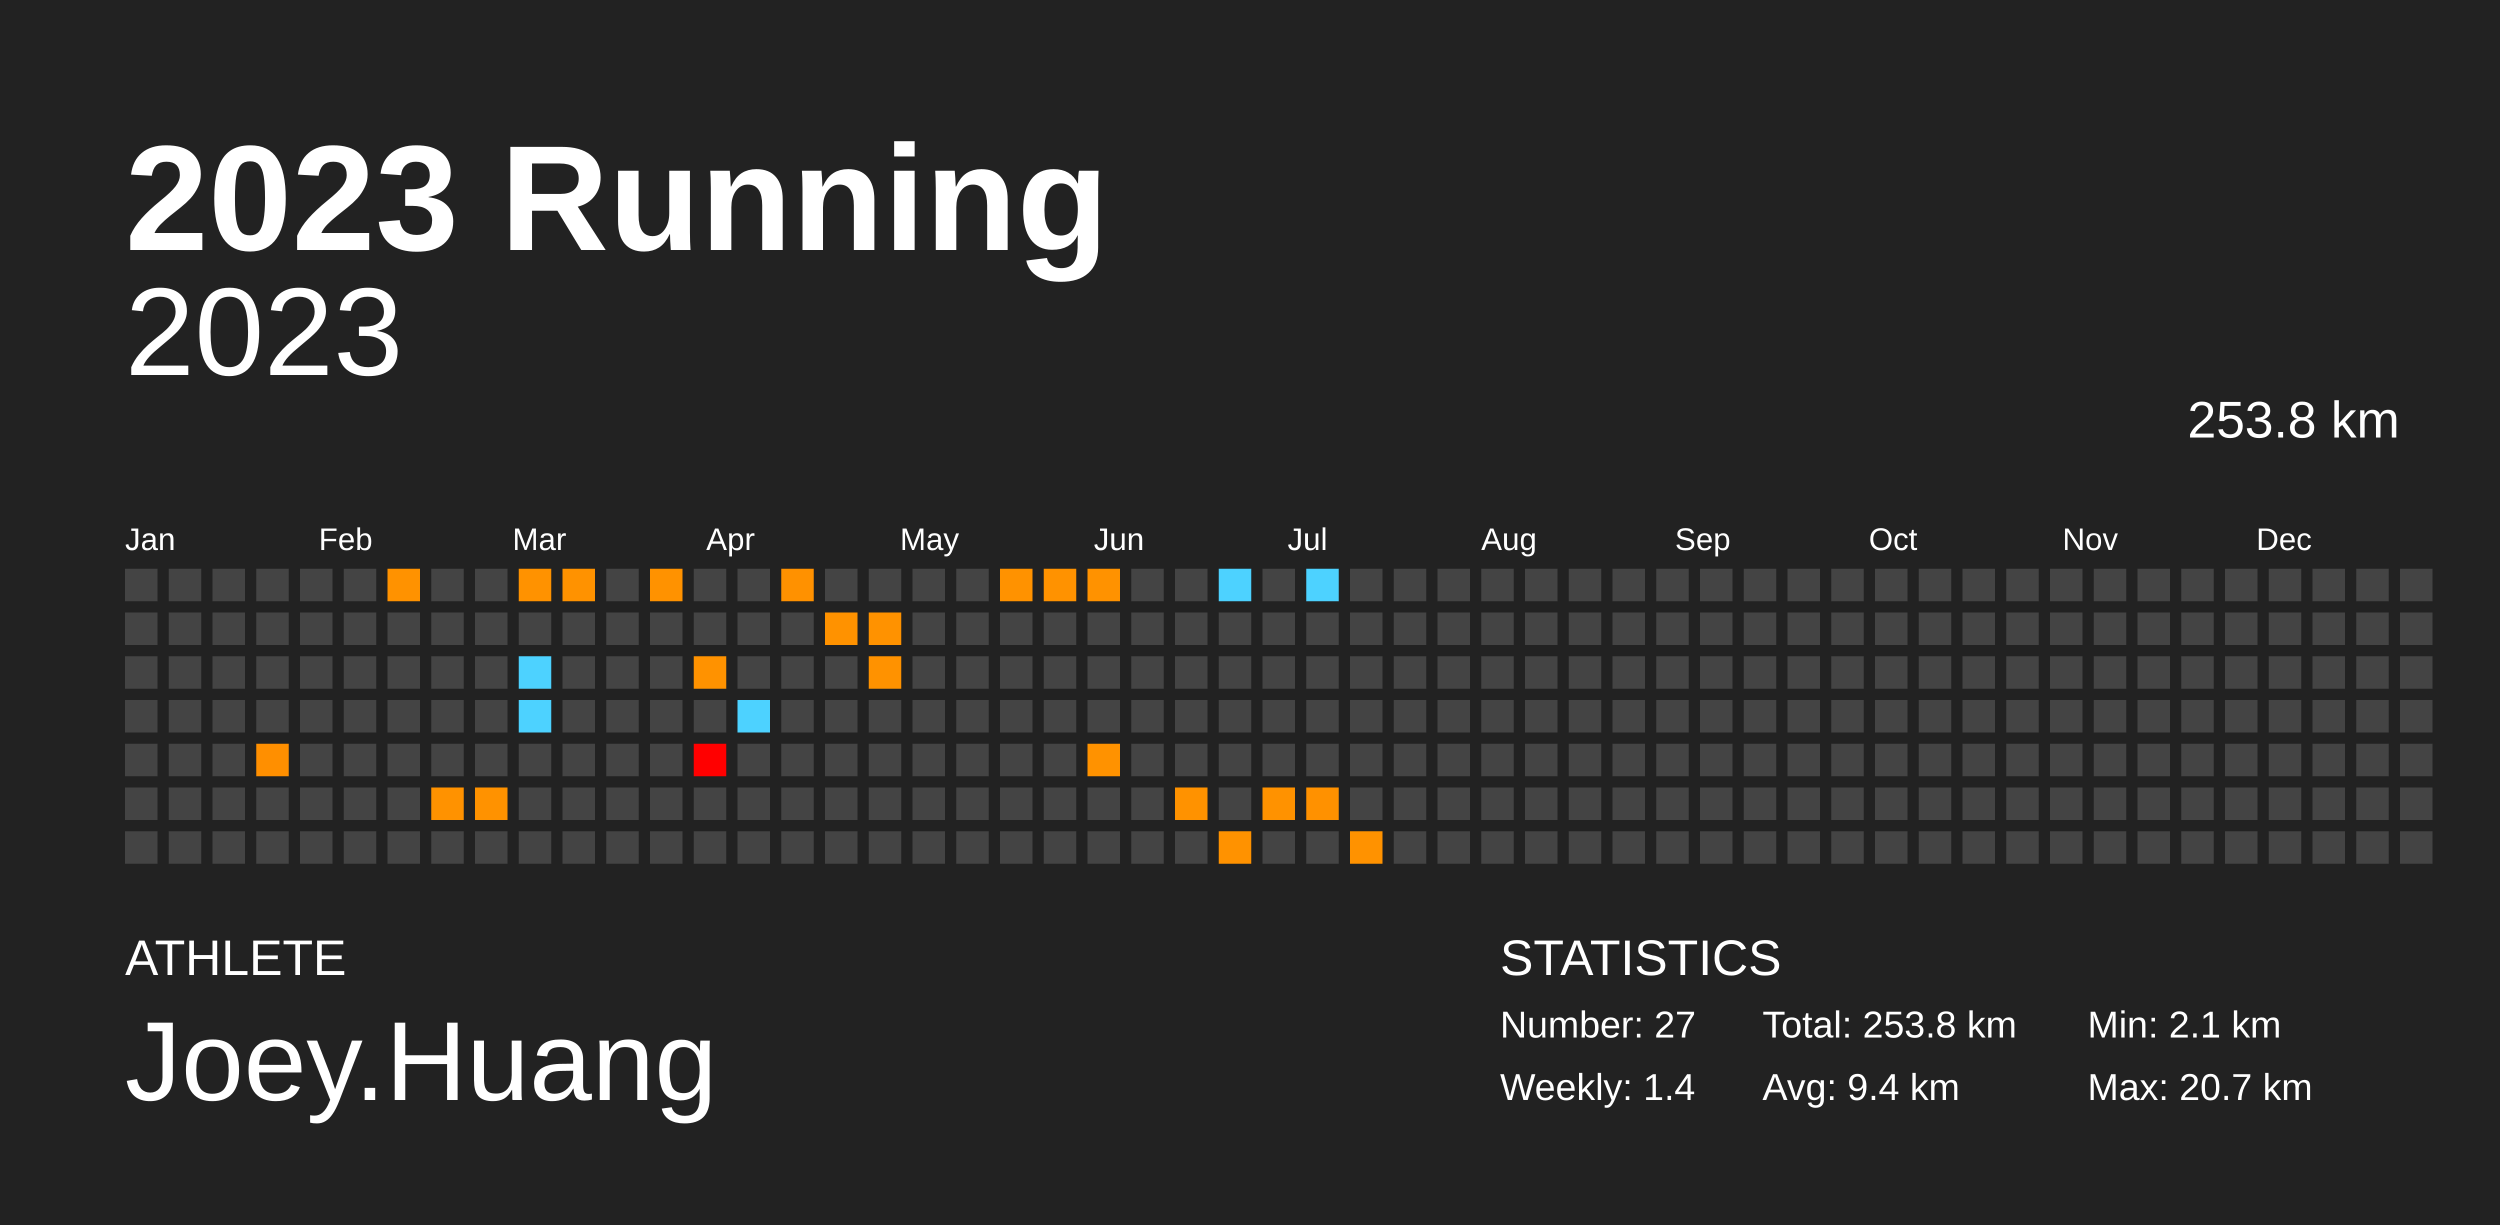
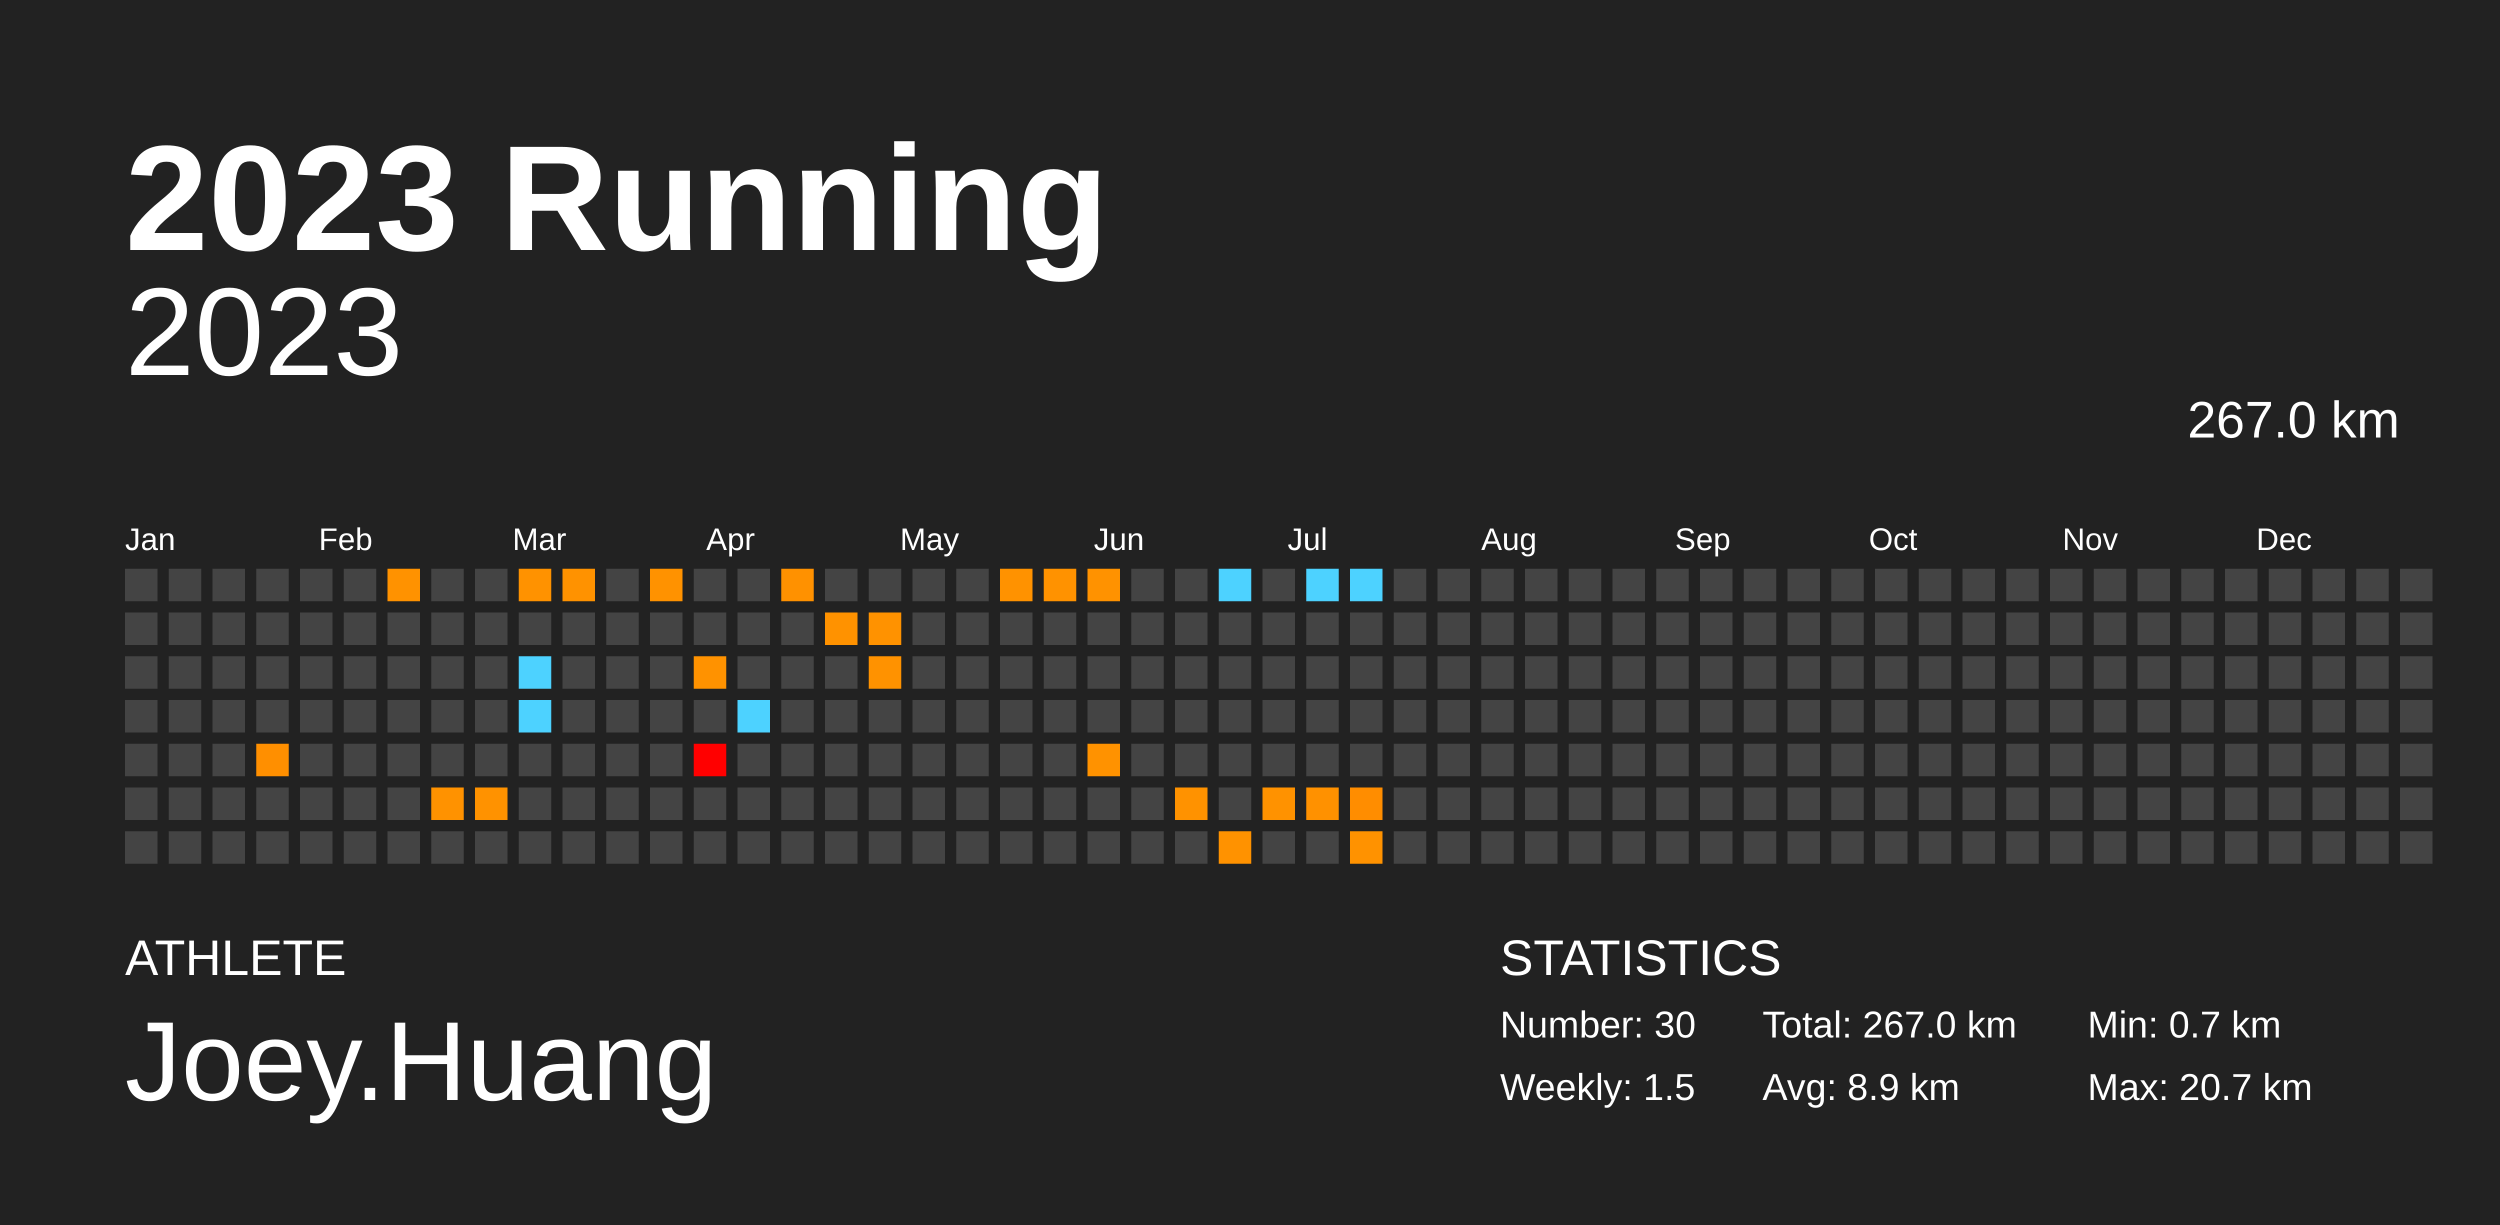
<svg xmlns="http://www.w3.org/2000/svg" baseProfile="full" height="98mm" version="1.1" viewBox="0,0,200,98" width="200mm">
  <defs />
  <rect fill="#222222" height="98" width="200" x="0" y="0" />
  <text fill="#FFFFFF" style="font-size:12px; font-family:Arial; font-weight:bold;" x="10" y="20">2023 Running</text>
  <text fill="#FFFFFF" style="font-size:4px; font-family:Arial" x="10" y="78">ATHLETE</text>
  <text fill="#FFFFFF" style="font-size:9px; font-family:Arial" x="10" y="88">Joey.Huang</text>
  <text fill="#FFFFFF" style="font-size:4px; font-family:Arial" x="120" y="78">STATISTICS</text>
-   <text fill="#FFFFFF" style="font-size:3px; font-family:Arial" x="120" y="83">Number: 27</text>
-   <text fill="#FFFFFF" style="font-size:3px; font-family:Arial" x="120" y="88">Weekly: 1.4</text>
-   <text fill="#FFFFFF" style="font-size:3px; font-family:Arial" x="141" y="83">Total: 253.8 km</text>
-   <text fill="#FFFFFF" style="font-size:3px; font-family:Arial" x="141" y="88">Avg: 9.4 km</text>
-   <text fill="#FFFFFF" style="font-size:3px; font-family:Arial" x="167" y="83">Min: 2.1 km</text>
+   <text fill="#FFFFFF" style="font-size:3px; font-family:Arial" x="120" y="83">Number: 30</text>
+   <text fill="#FFFFFF" style="font-size:3px; font-family:Arial" x="120" y="88">Weekly: 1.5</text>
+   <text fill="#FFFFFF" style="font-size:3px; font-family:Arial" x="141" y="83">Total: 267.0 km</text>
+   <text fill="#FFFFFF" style="font-size:3px; font-family:Arial" x="141" y="88">Avg: 8.9 km</text>
+   <text fill="#FFFFFF" style="font-size:3px; font-family:Arial" x="167" y="83">Min: 0.7 km</text>
  <text fill="#FFFFFF" style="font-size:3px; font-family:Arial" x="167" y="88">Max: 20.7 km</text>
  <text alignment-baseline="hanging" fill="#FFFFFF" style="font-size:10.0px; font-family:Arial;" x="10" y="30">2023</text>
-   <text alignment-baseline="hanging" fill="#FFFFFF" style="font-size:4.125px; font-family:Arial;" x="175" y="35">253.8 km</text>
+   <text alignment-baseline="hanging" fill="#FFFFFF" style="font-size:4.125px; font-family:Arial;" x="175" y="35">267.0 km</text>
  <text fill="#FFFFFF" style="font-size:2.5px; font-family:Arial" x="10.0" y="44">Jan</text>
  <text fill="#FFFFFF" style="font-size:2.5px; font-family:Arial" x="25.5" y="44">Feb</text>
  <text fill="#FFFFFF" style="font-size:2.5px; font-family:Arial" x="41.0" y="44">Mar</text>
  <text fill="#FFFFFF" style="font-size:2.5px; font-family:Arial" x="56.5" y="44">Apr</text>
  <text fill="#FFFFFF" style="font-size:2.5px; font-family:Arial" x="72.0" y="44">May</text>
  <text fill="#FFFFFF" style="font-size:2.5px; font-family:Arial" x="87.5" y="44">Jun</text>
  <text fill="#FFFFFF" style="font-size:2.5px; font-family:Arial" x="103.0" y="44">Jul</text>
  <text fill="#FFFFFF" style="font-size:2.5px; font-family:Arial" x="118.5" y="44">Aug</text>
  <text fill="#FFFFFF" style="font-size:2.5px; font-family:Arial" x="134.0" y="44">Sep</text>
  <text fill="#FFFFFF" style="font-size:2.5px; font-family:Arial" x="149.5" y="44">Oct</text>
  <text fill="#FFFFFF" style="font-size:2.5px; font-family:Arial" x="165.0" y="44">Nov</text>
  <text fill="#FFFFFF" style="font-size:2.5px; font-family:Arial" x="180.5" y="44">Dec</text>
  <rect fill="#444444" height="2.6" width="2.6" x="10.0" y="45.5" />
  <rect fill="#444444" height="2.6" width="2.6" x="10.0" y="49.0" />
  <rect fill="#444444" height="2.6" width="2.6" x="10.0" y="52.5" />
  <rect fill="#444444" height="2.6" width="2.6" x="10.0" y="56.0" />
  <rect fill="#444444" height="2.6" width="2.6" x="10.0" y="59.5" />
  <rect fill="#444444" height="2.6" width="2.6" x="10.0" y="63.0" />
  <rect fill="#444444" height="2.6" width="2.6" x="10.0" y="66.5" />
  <rect fill="#444444" height="2.6" width="2.6" x="13.5" y="45.5" />
  <rect fill="#444444" height="2.6" width="2.6" x="13.5" y="49.0" />
  <rect fill="#444444" height="2.6" width="2.6" x="13.5" y="52.5" />
  <rect fill="#444444" height="2.6" width="2.6" x="13.5" y="56.0" />
  <rect fill="#444444" height="2.6" width="2.6" x="13.5" y="59.5" />
  <rect fill="#444444" height="2.6" width="2.6" x="13.5" y="63.0" />
  <rect fill="#444444" height="2.6" width="2.6" x="13.5" y="66.5" />
  <rect fill="#444444" height="2.6" width="2.6" x="17.0" y="45.5" />
  <rect fill="#444444" height="2.6" width="2.6" x="17.0" y="49.0" />
  <rect fill="#444444" height="2.6" width="2.6" x="17.0" y="52.5" />
  <rect fill="#444444" height="2.6" width="2.6" x="17.0" y="56.0" />
  <rect fill="#444444" height="2.6" width="2.6" x="17.0" y="59.5" />
  <rect fill="#444444" height="2.6" width="2.6" x="17.0" y="63.0" />
  <rect fill="#444444" height="2.6" width="2.6" x="17.0" y="66.5" />
  <rect fill="#444444" height="2.6" width="2.6" x="20.5" y="45.5" />
  <rect fill="#444444" height="2.6" width="2.6" x="20.5" y="49.0" />
  <rect fill="#444444" height="2.6" width="2.6" x="20.5" y="52.5" />
  <rect fill="#444444" height="2.6" width="2.6" x="20.5" y="56.0" />
  <rect fill="#ff8f00" height="2.6" width="2.6" x="20.5" y="59.5" />
  <rect fill="#444444" height="2.6" width="2.6" x="20.5" y="63.0" />
  <rect fill="#444444" height="2.6" width="2.6" x="20.5" y="66.5" />
  <rect fill="#444444" height="2.6" width="2.6" x="24.0" y="45.5" />
  <rect fill="#444444" height="2.6" width="2.6" x="24.0" y="49.0" />
  <rect fill="#444444" height="2.6" width="2.6" x="24.0" y="52.5" />
  <rect fill="#444444" height="2.6" width="2.6" x="24.0" y="56.0" />
  <rect fill="#444444" height="2.6" width="2.6" x="24.0" y="59.5" />
  <rect fill="#444444" height="2.6" width="2.6" x="24.0" y="63.0" />
  <rect fill="#444444" height="2.6" width="2.6" x="24.0" y="66.5" />
  <rect fill="#444444" height="2.6" width="2.6" x="27.5" y="45.5" />
  <rect fill="#444444" height="2.6" width="2.6" x="27.5" y="49.0" />
  <rect fill="#444444" height="2.6" width="2.6" x="27.5" y="52.5" />
  <rect fill="#444444" height="2.6" width="2.6" x="27.5" y="56.0" />
  <rect fill="#444444" height="2.6" width="2.6" x="27.5" y="59.5" />
  <rect fill="#444444" height="2.6" width="2.6" x="27.5" y="63.0" />
  <rect fill="#444444" height="2.6" width="2.6" x="27.5" y="66.5" />
  <rect fill="#ff9200" height="2.6" width="2.6" x="31.0" y="45.5" />
  <rect fill="#444444" height="2.6" width="2.6" x="31.0" y="49.0" />
  <rect fill="#444444" height="2.6" width="2.6" x="31.0" y="52.5" />
  <rect fill="#444444" height="2.6" width="2.6" x="31.0" y="56.0" />
  <rect fill="#444444" height="2.6" width="2.6" x="31.0" y="59.5" />
  <rect fill="#444444" height="2.6" width="2.6" x="31.0" y="63.0" />
  <rect fill="#444444" height="2.6" width="2.6" x="31.0" y="66.5" />
  <rect fill="#444444" height="2.6" width="2.6" x="34.5" y="45.5" />
  <rect fill="#444444" height="2.6" width="2.6" x="34.5" y="49.0" />
  <rect fill="#444444" height="2.6" width="2.6" x="34.5" y="52.5" />
  <rect fill="#444444" height="2.6" width="2.6" x="34.5" y="56.0" />
  <rect fill="#444444" height="2.6" width="2.6" x="34.5" y="59.5" />
  <rect fill="#ff9200" height="2.6" width="2.6" x="34.5" y="63.0" />
  <rect fill="#444444" height="2.6" width="2.6" x="34.5" y="66.5" />
  <rect fill="#444444" height="2.6" width="2.6" x="38.0" y="45.5" />
  <rect fill="#444444" height="2.6" width="2.6" x="38.0" y="49.0" />
  <rect fill="#444444" height="2.6" width="2.6" x="38.0" y="52.5" />
  <rect fill="#444444" height="2.6" width="2.6" x="38.0" y="56.0" />
  <rect fill="#444444" height="2.6" width="2.6" x="38.0" y="59.5" />
  <rect fill="#ff9200" height="2.6" width="2.6" x="38.0" y="63.0" />
  <rect fill="#444444" height="2.6" width="2.6" x="38.0" y="66.5" />
  <rect fill="#ff9200" height="2.6" width="2.6" x="41.5" y="45.5" />
  <rect fill="#444444" height="2.6" width="2.6" x="41.5" y="49.0" />
  <rect fill="#4dd2ff" height="2.6" width="2.6" x="41.5" y="52.5" />
  <rect fill="#4dd2ff" height="2.6" width="2.6" x="41.5" y="56.0" />
  <rect fill="#444444" height="2.6" width="2.6" x="41.5" y="59.5" />
  <rect fill="#444444" height="2.6" width="2.6" x="41.5" y="63.0" />
  <rect fill="#444444" height="2.6" width="2.6" x="41.5" y="66.5" />
  <rect fill="#ff9200" height="2.6" width="2.6" x="45.0" y="45.5" />
  <rect fill="#444444" height="2.6" width="2.6" x="45.0" y="49.0" />
  <rect fill="#444444" height="2.6" width="2.6" x="45.0" y="52.5" />
  <rect fill="#444444" height="2.6" width="2.6" x="45.0" y="56.0" />
  <rect fill="#444444" height="2.6" width="2.6" x="45.0" y="59.5" />
  <rect fill="#444444" height="2.6" width="2.6" x="45.0" y="63.0" />
  <rect fill="#444444" height="2.6" width="2.6" x="45.0" y="66.5" />
  <rect fill="#444444" height="2.6" width="2.6" x="48.5" y="45.5" />
  <rect fill="#444444" height="2.6" width="2.6" x="48.5" y="49.0" />
  <rect fill="#444444" height="2.6" width="2.6" x="48.5" y="52.5" />
  <rect fill="#444444" height="2.6" width="2.6" x="48.5" y="56.0" />
  <rect fill="#444444" height="2.6" width="2.6" x="48.5" y="59.5" />
  <rect fill="#444444" height="2.6" width="2.6" x="48.5" y="63.0" />
  <rect fill="#444444" height="2.6" width="2.6" x="48.5" y="66.5" />
  <rect fill="#ff9200" height="2.6" width="2.6" x="52.0" y="45.5" />
  <rect fill="#444444" height="2.6" width="2.6" x="52.0" y="49.0" />
  <rect fill="#444444" height="2.6" width="2.6" x="52.0" y="52.5" />
  <rect fill="#444444" height="2.6" width="2.6" x="52.0" y="56.0" />
  <rect fill="#444444" height="2.6" width="2.6" x="52.0" y="59.5" />
  <rect fill="#444444" height="2.6" width="2.6" x="52.0" y="63.0" />
  <rect fill="#444444" height="2.6" width="2.6" x="52.0" y="66.5" />
  <rect fill="#444444" height="2.6" width="2.6" x="55.5" y="45.5" />
  <rect fill="#444444" height="2.6" width="2.6" x="55.5" y="49.0" />
  <rect fill="#ff9200" height="2.6" width="2.6" x="55.5" y="52.5" />
  <rect fill="#444444" height="2.6" width="2.6" x="55.5" y="56.0" />
  <rect fill="red" height="2.6" width="2.6" x="55.5" y="59.5" />
  <rect fill="#444444" height="2.6" width="2.6" x="55.5" y="63.0" />
  <rect fill="#444444" height="2.6" width="2.6" x="55.5" y="66.5" />
  <rect fill="#444444" height="2.6" width="2.6" x="59.0" y="45.5" />
  <rect fill="#444444" height="2.6" width="2.6" x="59.0" y="49.0" />
  <rect fill="#444444" height="2.6" width="2.6" x="59.0" y="52.5" />
  <rect fill="#4dd2ff" height="2.6" width="2.6" x="59.0" y="56.0" />
  <rect fill="#444444" height="2.6" width="2.6" x="59.0" y="59.5" />
  <rect fill="#444444" height="2.6" width="2.6" x="59.0" y="63.0" />
  <rect fill="#444444" height="2.6" width="2.6" x="59.0" y="66.5" />
  <rect fill="#ff9100" height="2.6" width="2.6" x="62.5" y="45.5" />
  <rect fill="#444444" height="2.6" width="2.6" x="62.5" y="49.0" />
  <rect fill="#444444" height="2.6" width="2.6" x="62.5" y="52.5" />
  <rect fill="#444444" height="2.6" width="2.6" x="62.5" y="56.0" />
  <rect fill="#444444" height="2.6" width="2.6" x="62.5" y="59.5" />
  <rect fill="#444444" height="2.6" width="2.6" x="62.5" y="63.0" />
  <rect fill="#444444" height="2.6" width="2.6" x="62.5" y="66.5" />
  <rect fill="#444444" height="2.6" width="2.6" x="66.0" y="45.5" />
  <rect fill="#ff9200" height="2.6" width="2.6" x="66.0" y="49.0" />
  <rect fill="#444444" height="2.6" width="2.6" x="66.0" y="52.5" />
  <rect fill="#444444" height="2.6" width="2.6" x="66.0" y="56.0" />
  <rect fill="#444444" height="2.6" width="2.6" x="66.0" y="59.5" />
  <rect fill="#444444" height="2.6" width="2.6" x="66.0" y="63.0" />
  <rect fill="#444444" height="2.6" width="2.6" x="66.0" y="66.5" />
  <rect fill="#444444" height="2.6" width="2.6" x="69.5" y="45.5" />
  <rect fill="#ff9200" height="2.6" width="2.6" x="69.5" y="49.0" />
  <rect fill="#ff9200" height="2.6" width="2.6" x="69.5" y="52.5" />
  <rect fill="#444444" height="2.6" width="2.6" x="69.5" y="56.0" />
  <rect fill="#444444" height="2.6" width="2.6" x="69.5" y="59.5" />
  <rect fill="#444444" height="2.6" width="2.6" x="69.5" y="63.0" />
  <rect fill="#444444" height="2.6" width="2.6" x="69.5" y="66.5" />
  <rect fill="#444444" height="2.6" width="2.6" x="73.0" y="45.5" />
  <rect fill="#444444" height="2.6" width="2.6" x="73.0" y="49.0" />
  <rect fill="#444444" height="2.6" width="2.6" x="73.0" y="52.5" />
  <rect fill="#444444" height="2.6" width="2.6" x="73.0" y="56.0" />
  <rect fill="#444444" height="2.6" width="2.6" x="73.0" y="59.5" />
  <rect fill="#444444" height="2.6" width="2.6" x="73.0" y="63.0" />
  <rect fill="#444444" height="2.6" width="2.6" x="73.0" y="66.5" />
  <rect fill="#444444" height="2.6" width="2.6" x="76.5" y="45.5" />
  <rect fill="#444444" height="2.6" width="2.6" x="76.5" y="49.0" />
  <rect fill="#444444" height="2.6" width="2.6" x="76.5" y="52.5" />
  <rect fill="#444444" height="2.6" width="2.6" x="76.5" y="56.0" />
  <rect fill="#444444" height="2.6" width="2.6" x="76.5" y="59.5" />
  <rect fill="#444444" height="2.6" width="2.6" x="76.5" y="63.0" />
  <rect fill="#444444" height="2.6" width="2.6" x="76.5" y="66.5" />
  <rect fill="#ff9200" height="2.6" width="2.6" x="80.0" y="45.5" />
  <rect fill="#444444" height="2.6" width="2.6" x="80.0" y="49.0" />
  <rect fill="#444444" height="2.6" width="2.6" x="80.0" y="52.5" />
  <rect fill="#444444" height="2.6" width="2.6" x="80.0" y="56.0" />
  <rect fill="#444444" height="2.6" width="2.6" x="80.0" y="59.5" />
  <rect fill="#444444" height="2.6" width="2.6" x="80.0" y="63.0" />
  <rect fill="#444444" height="2.6" width="2.6" x="80.0" y="66.5" />
  <rect fill="#ff9200" height="2.6" width="2.6" x="83.5" y="45.5" />
  <rect fill="#444444" height="2.6" width="2.6" x="83.5" y="49.0" />
  <rect fill="#444444" height="2.6" width="2.6" x="83.5" y="52.5" />
  <rect fill="#444444" height="2.6" width="2.6" x="83.5" y="56.0" />
  <rect fill="#444444" height="2.6" width="2.6" x="83.5" y="59.5" />
  <rect fill="#444444" height="2.6" width="2.6" x="83.5" y="63.0" />
  <rect fill="#444444" height="2.6" width="2.6" x="83.5" y="66.5" />
  <rect fill="#ff9200" height="2.6" width="2.6" x="87.0" y="45.5" />
  <rect fill="#444444" height="2.6" width="2.6" x="87.0" y="49.0" />
  <rect fill="#444444" height="2.6" width="2.6" x="87.0" y="52.5" />
  <rect fill="#444444" height="2.6" width="2.6" x="87.0" y="56.0" />
  <rect fill="#ff9200" height="2.6" width="2.6" x="87.0" y="59.5" />
  <rect fill="#444444" height="2.6" width="2.6" x="87.0" y="63.0" />
  <rect fill="#444444" height="2.6" width="2.6" x="87.0" y="66.5" />
  <rect fill="#444444" height="2.6" width="2.6" x="90.5" y="45.5" />
  <rect fill="#444444" height="2.6" width="2.6" x="90.5" y="49.0" />
  <rect fill="#444444" height="2.6" width="2.6" x="90.5" y="52.5" />
  <rect fill="#444444" height="2.6" width="2.6" x="90.5" y="56.0" />
  <rect fill="#444444" height="2.6" width="2.6" x="90.5" y="59.5" />
  <rect fill="#444444" height="2.6" width="2.6" x="90.5" y="63.0" />
  <rect fill="#444444" height="2.6" width="2.6" x="90.5" y="66.5" />
  <rect fill="#444444" height="2.6" width="2.6" x="94.0" y="45.5" />
  <rect fill="#444444" height="2.6" width="2.6" x="94.0" y="49.0" />
  <rect fill="#444444" height="2.6" width="2.6" x="94.0" y="52.5" />
  <rect fill="#444444" height="2.6" width="2.6" x="94.0" y="56.0" />
  <rect fill="#444444" height="2.6" width="2.6" x="94.0" y="59.5" />
  <rect fill="#ff9200" height="2.6" width="2.6" x="94.0" y="63.0" />
  <rect fill="#444444" height="2.6" width="2.6" x="94.0" y="66.5" />
  <rect fill="#4dd2ff" height="2.6" width="2.6" x="97.5" y="45.5" />
  <rect fill="#444444" height="2.6" width="2.6" x="97.5" y="49.0" />
  <rect fill="#444444" height="2.6" width="2.6" x="97.5" y="52.5" />
  <rect fill="#444444" height="2.6" width="2.6" x="97.5" y="56.0" />
  <rect fill="#444444" height="2.6" width="2.6" x="97.5" y="59.5" />
  <rect fill="#444444" height="2.6" width="2.6" x="97.5" y="63.0" />
  <rect fill="#ff9200" height="2.6" width="2.6" x="97.5" y="66.5" />
  <rect fill="#444444" height="2.6" width="2.6" x="101.0" y="45.5" />
  <rect fill="#444444" height="2.6" width="2.6" x="101.0" y="49.0" />
  <rect fill="#444444" height="2.6" width="2.6" x="101.0" y="52.5" />
  <rect fill="#444444" height="2.6" width="2.6" x="101.0" y="56.0" />
  <rect fill="#444444" height="2.6" width="2.6" x="101.0" y="59.5" />
  <rect fill="#ff9200" height="2.6" width="2.6" x="101.0" y="63.0" />
  <rect fill="#444444" height="2.6" width="2.6" x="101.0" y="66.5" />
  <rect fill="#4dd2ff" height="2.6" width="2.6" x="104.5" y="45.5" />
  <rect fill="#444444" height="2.6" width="2.6" x="104.5" y="49.0" />
  <rect fill="#444444" height="2.6" width="2.6" x="104.5" y="52.5" />
  <rect fill="#444444" height="2.6" width="2.6" x="104.5" y="56.0" />
  <rect fill="#444444" height="2.6" width="2.6" x="104.5" y="59.5" />
  <rect fill="#ff9100" height="2.6" width="2.6" x="104.5" y="63.0" />
  <rect fill="#444444" height="2.6" width="2.6" x="104.5" y="66.5" />
-   <rect fill="#444444" height="2.6" width="2.6" x="108.0" y="45.5" />
+   <rect fill="#4dd2ff" height="2.6" width="2.6" x="108.0" y="45.5" />
  <rect fill="#444444" height="2.6" width="2.6" x="108.0" y="49.0" />
  <rect fill="#444444" height="2.6" width="2.6" x="108.0" y="52.5" />
  <rect fill="#444444" height="2.6" width="2.6" x="108.0" y="56.0" />
  <rect fill="#444444" height="2.6" width="2.6" x="108.0" y="59.5" />
-   <rect fill="#444444" height="2.6" width="2.6" x="108.0" y="63.0" />
+   <rect fill="#ff8d00" height="2.6" width="2.6" x="108.0" y="63.0" />
  <rect fill="#ff9200" height="2.6" width="2.6" x="108.0" y="66.5" />
  <rect fill="#444444" height="2.6" width="2.6" x="111.5" y="45.5" />
  <rect fill="#444444" height="2.6" width="2.6" x="111.5" y="49.0" />
  <rect fill="#444444" height="2.6" width="2.6" x="111.5" y="52.5" />
  <rect fill="#444444" height="2.6" width="2.6" x="111.5" y="56.0" />
  <rect fill="#444444" height="2.6" width="2.6" x="111.5" y="59.5" />
  <rect fill="#444444" height="2.6" width="2.6" x="111.5" y="63.0" />
  <rect fill="#444444" height="2.6" width="2.6" x="111.5" y="66.5" />
  <rect fill="#444444" height="2.6" width="2.6" x="115.0" y="45.5" />
  <rect fill="#444444" height="2.6" width="2.6" x="115.0" y="49.0" />
  <rect fill="#444444" height="2.6" width="2.6" x="115.0" y="52.5" />
  <rect fill="#444444" height="2.6" width="2.6" x="115.0" y="56.0" />
  <rect fill="#444444" height="2.6" width="2.6" x="115.0" y="59.5" />
  <rect fill="#444444" height="2.6" width="2.6" x="115.0" y="63.0" />
  <rect fill="#444444" height="2.6" width="2.6" x="115.0" y="66.5" />
  <rect fill="#444444" height="2.6" width="2.6" x="118.5" y="45.5" />
  <rect fill="#444444" height="2.6" width="2.6" x="118.5" y="49.0" />
  <rect fill="#444444" height="2.6" width="2.6" x="118.5" y="52.5" />
  <rect fill="#444444" height="2.6" width="2.6" x="118.5" y="56.0" />
  <rect fill="#444444" height="2.6" width="2.6" x="118.5" y="59.5" />
  <rect fill="#444444" height="2.6" width="2.6" x="118.5" y="63.0" />
  <rect fill="#444444" height="2.6" width="2.6" x="118.5" y="66.5" />
  <rect fill="#444444" height="2.6" width="2.6" x="122.0" y="45.5" />
  <rect fill="#444444" height="2.6" width="2.6" x="122.0" y="49.0" />
  <rect fill="#444444" height="2.6" width="2.6" x="122.0" y="52.5" />
  <rect fill="#444444" height="2.6" width="2.6" x="122.0" y="56.0" />
  <rect fill="#444444" height="2.6" width="2.6" x="122.0" y="59.5" />
  <rect fill="#444444" height="2.6" width="2.6" x="122.0" y="63.0" />
  <rect fill="#444444" height="2.6" width="2.6" x="122.0" y="66.5" />
  <rect fill="#444444" height="2.6" width="2.6" x="125.5" y="45.5" />
  <rect fill="#444444" height="2.6" width="2.6" x="125.5" y="49.0" />
  <rect fill="#444444" height="2.6" width="2.6" x="125.5" y="52.5" />
  <rect fill="#444444" height="2.6" width="2.6" x="125.5" y="56.0" />
  <rect fill="#444444" height="2.6" width="2.6" x="125.5" y="59.5" />
  <rect fill="#444444" height="2.6" width="2.6" x="125.5" y="63.0" />
  <rect fill="#444444" height="2.6" width="2.6" x="125.5" y="66.5" />
  <rect fill="#444444" height="2.6" width="2.6" x="129.0" y="45.5" />
  <rect fill="#444444" height="2.6" width="2.6" x="129.0" y="49.0" />
  <rect fill="#444444" height="2.6" width="2.6" x="129.0" y="52.5" />
  <rect fill="#444444" height="2.6" width="2.6" x="129.0" y="56.0" />
  <rect fill="#444444" height="2.6" width="2.6" x="129.0" y="59.5" />
  <rect fill="#444444" height="2.6" width="2.6" x="129.0" y="63.0" />
  <rect fill="#444444" height="2.6" width="2.6" x="129.0" y="66.5" />
  <rect fill="#444444" height="2.6" width="2.6" x="132.5" y="45.5" />
  <rect fill="#444444" height="2.6" width="2.6" x="132.5" y="49.0" />
  <rect fill="#444444" height="2.6" width="2.6" x="132.5" y="52.5" />
  <rect fill="#444444" height="2.6" width="2.6" x="132.5" y="56.0" />
  <rect fill="#444444" height="2.6" width="2.6" x="132.5" y="59.5" />
  <rect fill="#444444" height="2.6" width="2.6" x="132.5" y="63.0" />
  <rect fill="#444444" height="2.6" width="2.6" x="132.5" y="66.5" />
  <rect fill="#444444" height="2.6" width="2.6" x="136.0" y="45.5" />
  <rect fill="#444444" height="2.6" width="2.6" x="136.0" y="49.0" />
  <rect fill="#444444" height="2.6" width="2.6" x="136.0" y="52.5" />
  <rect fill="#444444" height="2.6" width="2.6" x="136.0" y="56.0" />
  <rect fill="#444444" height="2.6" width="2.6" x="136.0" y="59.5" />
  <rect fill="#444444" height="2.6" width="2.6" x="136.0" y="63.0" />
  <rect fill="#444444" height="2.6" width="2.6" x="136.0" y="66.5" />
  <rect fill="#444444" height="2.6" width="2.6" x="139.5" y="45.5" />
  <rect fill="#444444" height="2.6" width="2.6" x="139.5" y="49.0" />
  <rect fill="#444444" height="2.6" width="2.6" x="139.5" y="52.5" />
  <rect fill="#444444" height="2.6" width="2.6" x="139.5" y="56.0" />
  <rect fill="#444444" height="2.6" width="2.6" x="139.5" y="59.5" />
  <rect fill="#444444" height="2.6" width="2.6" x="139.5" y="63.0" />
  <rect fill="#444444" height="2.6" width="2.6" x="139.5" y="66.5" />
  <rect fill="#444444" height="2.6" width="2.6" x="143.0" y="45.5" />
  <rect fill="#444444" height="2.6" width="2.6" x="143.0" y="49.0" />
  <rect fill="#444444" height="2.6" width="2.6" x="143.0" y="52.5" />
  <rect fill="#444444" height="2.6" width="2.6" x="143.0" y="56.0" />
  <rect fill="#444444" height="2.6" width="2.6" x="143.0" y="59.5" />
  <rect fill="#444444" height="2.6" width="2.6" x="143.0" y="63.0" />
  <rect fill="#444444" height="2.6" width="2.6" x="143.0" y="66.5" />
  <rect fill="#444444" height="2.6" width="2.6" x="146.5" y="45.5" />
  <rect fill="#444444" height="2.6" width="2.6" x="146.5" y="49.0" />
  <rect fill="#444444" height="2.6" width="2.6" x="146.5" y="52.5" />
  <rect fill="#444444" height="2.6" width="2.6" x="146.5" y="56.0" />
  <rect fill="#444444" height="2.6" width="2.6" x="146.5" y="59.5" />
  <rect fill="#444444" height="2.6" width="2.6" x="146.5" y="63.0" />
  <rect fill="#444444" height="2.6" width="2.6" x="146.5" y="66.5" />
  <rect fill="#444444" height="2.6" width="2.6" x="150.0" y="45.5" />
  <rect fill="#444444" height="2.6" width="2.6" x="150.0" y="49.0" />
  <rect fill="#444444" height="2.6" width="2.6" x="150.0" y="52.5" />
  <rect fill="#444444" height="2.6" width="2.6" x="150.0" y="56.0" />
  <rect fill="#444444" height="2.6" width="2.6" x="150.0" y="59.5" />
  <rect fill="#444444" height="2.6" width="2.6" x="150.0" y="63.0" />
  <rect fill="#444444" height="2.6" width="2.6" x="150.0" y="66.5" />
  <rect fill="#444444" height="2.6" width="2.6" x="153.5" y="45.5" />
  <rect fill="#444444" height="2.6" width="2.6" x="153.5" y="49.0" />
  <rect fill="#444444" height="2.6" width="2.6" x="153.5" y="52.5" />
  <rect fill="#444444" height="2.6" width="2.6" x="153.5" y="56.0" />
  <rect fill="#444444" height="2.6" width="2.6" x="153.5" y="59.5" />
  <rect fill="#444444" height="2.6" width="2.6" x="153.5" y="63.0" />
  <rect fill="#444444" height="2.6" width="2.6" x="153.5" y="66.5" />
  <rect fill="#444444" height="2.6" width="2.6" x="157.0" y="45.5" />
  <rect fill="#444444" height="2.6" width="2.6" x="157.0" y="49.0" />
  <rect fill="#444444" height="2.6" width="2.6" x="157.0" y="52.5" />
  <rect fill="#444444" height="2.6" width="2.6" x="157.0" y="56.0" />
  <rect fill="#444444" height="2.6" width="2.6" x="157.0" y="59.5" />
  <rect fill="#444444" height="2.6" width="2.6" x="157.0" y="63.0" />
  <rect fill="#444444" height="2.6" width="2.6" x="157.0" y="66.5" />
  <rect fill="#444444" height="2.6" width="2.6" x="160.5" y="45.5" />
  <rect fill="#444444" height="2.6" width="2.6" x="160.5" y="49.0" />
  <rect fill="#444444" height="2.6" width="2.6" x="160.5" y="52.5" />
  <rect fill="#444444" height="2.6" width="2.6" x="160.5" y="56.0" />
  <rect fill="#444444" height="2.6" width="2.6" x="160.5" y="59.5" />
  <rect fill="#444444" height="2.6" width="2.6" x="160.5" y="63.0" />
  <rect fill="#444444" height="2.6" width="2.6" x="160.5" y="66.5" />
  <rect fill="#444444" height="2.6" width="2.6" x="164.0" y="45.5" />
  <rect fill="#444444" height="2.6" width="2.6" x="164.0" y="49.0" />
  <rect fill="#444444" height="2.6" width="2.6" x="164.0" y="52.5" />
  <rect fill="#444444" height="2.6" width="2.6" x="164.0" y="56.0" />
  <rect fill="#444444" height="2.6" width="2.6" x="164.0" y="59.5" />
  <rect fill="#444444" height="2.6" width="2.6" x="164.0" y="63.0" />
  <rect fill="#444444" height="2.6" width="2.6" x="164.0" y="66.5" />
  <rect fill="#444444" height="2.6" width="2.6" x="167.5" y="45.5" />
  <rect fill="#444444" height="2.6" width="2.6" x="167.5" y="49.0" />
  <rect fill="#444444" height="2.6" width="2.6" x="167.5" y="52.5" />
  <rect fill="#444444" height="2.6" width="2.6" x="167.5" y="56.0" />
  <rect fill="#444444" height="2.6" width="2.6" x="167.5" y="59.5" />
  <rect fill="#444444" height="2.6" width="2.6" x="167.5" y="63.0" />
  <rect fill="#444444" height="2.6" width="2.6" x="167.5" y="66.5" />
  <rect fill="#444444" height="2.6" width="2.6" x="171.0" y="45.5" />
  <rect fill="#444444" height="2.6" width="2.6" x="171.0" y="49.0" />
  <rect fill="#444444" height="2.6" width="2.6" x="171.0" y="52.5" />
  <rect fill="#444444" height="2.6" width="2.6" x="171.0" y="56.0" />
  <rect fill="#444444" height="2.6" width="2.6" x="171.0" y="59.5" />
  <rect fill="#444444" height="2.6" width="2.6" x="171.0" y="63.0" />
  <rect fill="#444444" height="2.6" width="2.6" x="171.0" y="66.5" />
  <rect fill="#444444" height="2.6" width="2.6" x="174.5" y="45.5" />
  <rect fill="#444444" height="2.6" width="2.6" x="174.5" y="49.0" />
  <rect fill="#444444" height="2.6" width="2.6" x="174.5" y="52.5" />
  <rect fill="#444444" height="2.6" width="2.6" x="174.5" y="56.0" />
  <rect fill="#444444" height="2.6" width="2.6" x="174.5" y="59.5" />
  <rect fill="#444444" height="2.6" width="2.6" x="174.5" y="63.0" />
  <rect fill="#444444" height="2.6" width="2.6" x="174.5" y="66.5" />
  <rect fill="#444444" height="2.6" width="2.6" x="178.0" y="45.5" />
  <rect fill="#444444" height="2.6" width="2.6" x="178.0" y="49.0" />
  <rect fill="#444444" height="2.6" width="2.6" x="178.0" y="52.5" />
  <rect fill="#444444" height="2.6" width="2.6" x="178.0" y="56.0" />
  <rect fill="#444444" height="2.6" width="2.6" x="178.0" y="59.5" />
  <rect fill="#444444" height="2.6" width="2.6" x="178.0" y="63.0" />
  <rect fill="#444444" height="2.6" width="2.6" x="178.0" y="66.5" />
  <rect fill="#444444" height="2.6" width="2.6" x="181.5" y="45.5" />
  <rect fill="#444444" height="2.6" width="2.6" x="181.5" y="49.0" />
  <rect fill="#444444" height="2.6" width="2.6" x="181.5" y="52.5" />
  <rect fill="#444444" height="2.6" width="2.6" x="181.5" y="56.0" />
  <rect fill="#444444" height="2.6" width="2.6" x="181.5" y="59.5" />
  <rect fill="#444444" height="2.6" width="2.6" x="181.5" y="63.0" />
  <rect fill="#444444" height="2.6" width="2.6" x="181.5" y="66.5" />
  <rect fill="#444444" height="2.6" width="2.6" x="185.0" y="45.5" />
  <rect fill="#444444" height="2.6" width="2.6" x="185.0" y="49.0" />
  <rect fill="#444444" height="2.6" width="2.6" x="185.0" y="52.5" />
  <rect fill="#444444" height="2.6" width="2.6" x="185.0" y="56.0" />
  <rect fill="#444444" height="2.6" width="2.6" x="185.0" y="59.5" />
  <rect fill="#444444" height="2.6" width="2.6" x="185.0" y="63.0" />
  <rect fill="#444444" height="2.6" width="2.6" x="185.0" y="66.5" />
  <rect fill="#444444" height="2.6" width="2.6" x="188.5" y="45.5" />
  <rect fill="#444444" height="2.6" width="2.6" x="188.5" y="49.0" />
  <rect fill="#444444" height="2.6" width="2.6" x="188.5" y="52.5" />
  <rect fill="#444444" height="2.6" width="2.6" x="188.5" y="56.0" />
  <rect fill="#444444" height="2.6" width="2.6" x="188.5" y="59.5" />
  <rect fill="#444444" height="2.6" width="2.6" x="188.5" y="63.0" />
  <rect fill="#444444" height="2.6" width="2.6" x="188.5" y="66.5" />
  <rect fill="#444444" height="2.6" width="2.6" x="192.0" y="45.5" />
  <rect fill="#444444" height="2.6" width="2.6" x="192.0" y="49.0" />
  <rect fill="#444444" height="2.6" width="2.6" x="192.0" y="52.5" />
  <rect fill="#444444" height="2.6" width="2.6" x="192.0" y="56.0" />
  <rect fill="#444444" height="2.6" width="2.6" x="192.0" y="59.5" />
  <rect fill="#444444" height="2.6" width="2.6" x="192.0" y="63.0" />
  <rect fill="#444444" height="2.6" width="2.6" x="192.0" y="66.5" />
</svg>
